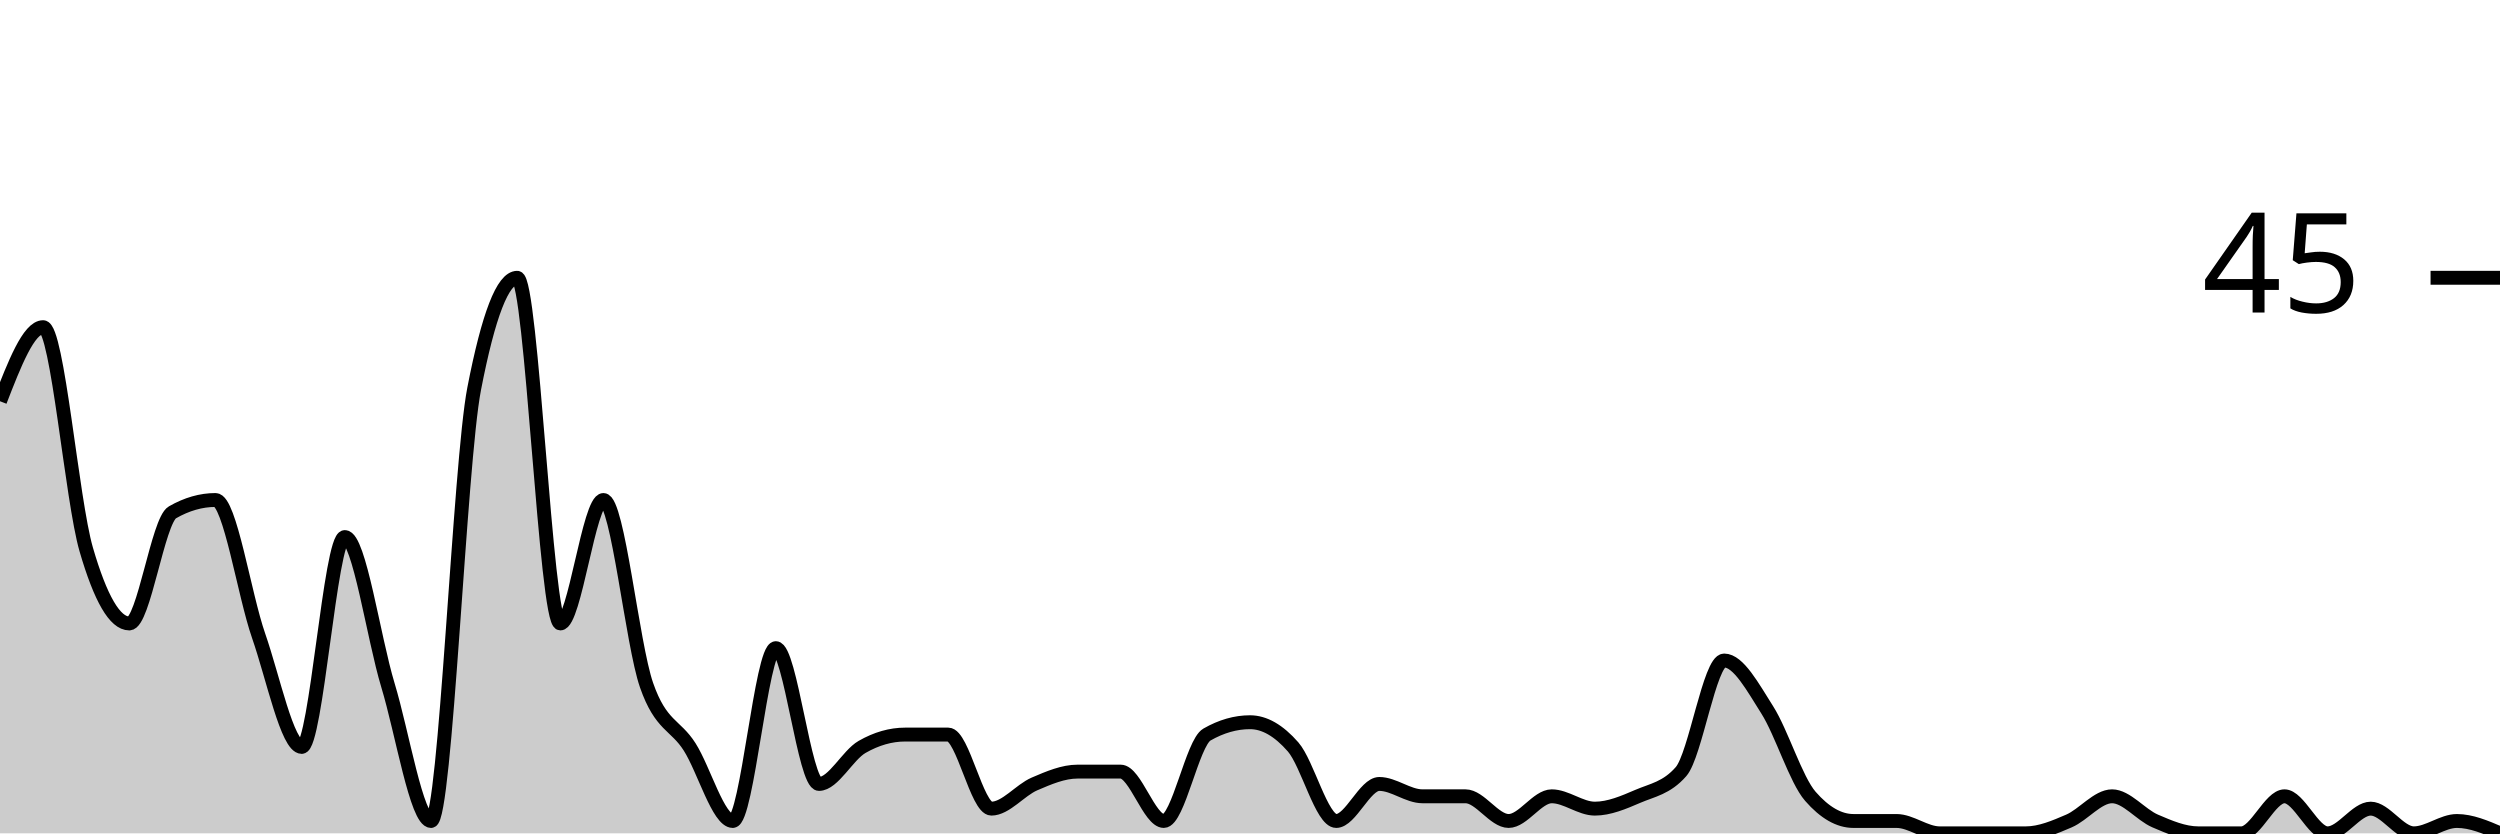
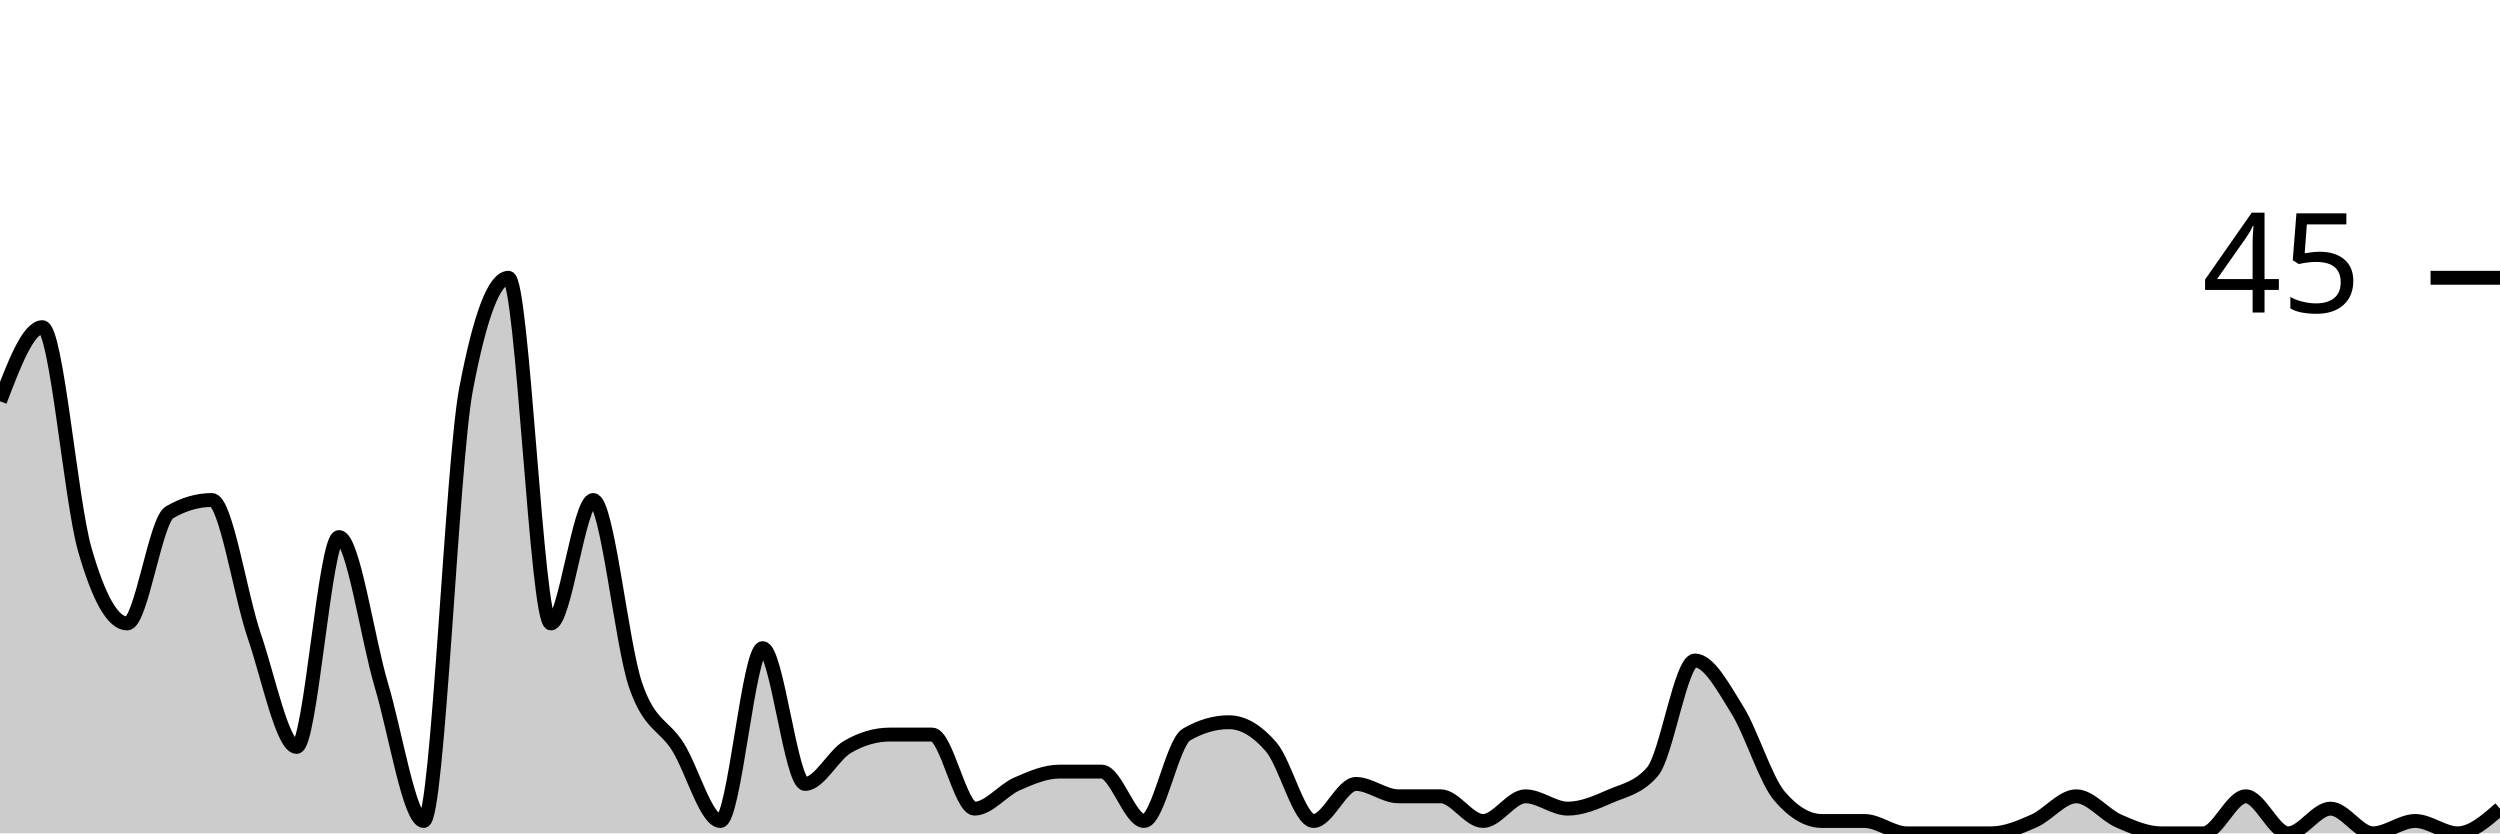
<svg xmlns="http://www.w3.org/2000/svg" viewBox="0 0 180 60">
  <g transform="translate(0,20)">
-     <path class="area" fill="rgba(0, 0, 0, 0.2)" d="M0,8.889C1.034,6.222,2.069,3.556,3.103,3.556C4.138,3.556,5.172,16,6.207,19.556C7.241,23.111,8.276,24.889,9.31,24.889C10.345,24.889,11.379,17.481,12.414,16.889C13.448,16.296,14.483,16,15.517,16C16.552,16,17.586,22.815,18.621,25.778C19.655,28.741,20.69,33.778,21.724,33.778C22.759,33.778,23.793,18.667,24.828,18.667C25.862,18.667,26.897,25.926,27.931,29.333C28.966,32.741,30,39.111,31.034,39.111C32.069,39.111,33.103,13.333,34.138,8C35.172,2.667,36.207,0,37.241,0C38.276,0,39.31,24.889,40.345,24.889C41.379,24.889,42.414,16,43.448,16C44.483,16,45.517,26.37,46.552,29.333C47.586,32.296,48.621,32.148,49.655,33.778C50.69,35.407,51.724,39.111,52.759,39.111C53.793,39.111,54.828,26.667,55.862,26.667C56.897,26.667,57.931,36.444,58.966,36.444C60,36.444,61.034,34.37,62.069,33.778C63.103,33.185,64.138,32.889,65.172,32.889C66.207,32.889,67.241,32.889,68.276,32.889C69.31,32.889,70.345,38.222,71.379,38.222C72.414,38.222,73.448,36.889,74.483,36.444C75.517,36,76.552,35.556,77.586,35.556C78.621,35.556,79.655,35.556,80.69,35.556C81.724,35.556,82.759,39.111,83.793,39.111C84.828,39.111,85.862,33.481,86.897,32.889C87.931,32.296,88.966,32,90,32C91.034,32,92.069,32.593,93.103,33.778C94.138,34.963,95.172,39.111,96.207,39.111C97.241,39.111,98.276,36.444,99.31,36.444C100.345,36.444,101.379,37.333,102.414,37.333C103.448,37.333,104.483,37.333,105.517,37.333C106.552,37.333,107.586,39.111,108.621,39.111C109.655,39.111,110.69,37.333,111.724,37.333C112.759,37.333,113.793,38.222,114.828,38.222C115.862,38.222,116.897,37.778,117.931,37.333C118.966,36.889,120,36.741,121.034,35.556C122.069,34.37,123.103,27.556,124.138,27.556C125.172,27.556,126.207,29.481,127.241,31.111C128.276,32.741,129.31,36.148,130.345,37.333C131.379,38.519,132.414,39.111,133.448,39.111C134.483,39.111,135.517,39.111,136.552,39.111C137.586,39.111,138.621,40,139.655,40C140.69,40,141.724,40,142.759,40C143.793,40,144.828,40,145.862,40C146.897,40,147.931,39.556,148.966,39.111C150,38.667,151.034,37.333,152.069,37.333C153.103,37.333,154.138,38.667,155.172,39.111C156.207,39.556,157.241,40,158.276,40C159.31,40,160.345,40,161.379,40C162.414,40,163.448,37.333,164.483,37.333C165.517,37.333,166.552,40,167.586,40C168.621,40,169.655,38.222,170.69,38.222C171.724,38.222,172.759,40,173.793,40C174.828,40,175.862,39.111,176.897,39.111C177.931,39.111,178.966,39.556,180,40L180,40C178.966,40,177.931,40,176.897,40C175.862,40,174.828,40,173.793,40C172.759,40,171.724,40,170.69,40C169.655,40,168.621,40,167.586,40C166.552,40,165.517,40,164.483,40C163.448,40,162.414,40,161.379,40C160.345,40,159.31,40,158.276,40C157.241,40,156.207,40,155.172,40C154.138,40,153.103,40,152.069,40C151.034,40,150,40,148.966,40C147.931,40,146.897,40,145.862,40C144.828,40,143.793,40,142.759,40C141.724,40,140.69,40,139.655,40C138.621,40,137.586,40,136.552,40C135.517,40,134.483,40,133.448,40C132.414,40,131.379,40,130.345,40C129.31,40,128.276,40,127.241,40C126.207,40,125.172,40,124.138,40C123.103,40,122.069,40,121.034,40C120,40,118.966,40,117.931,40C116.897,40,115.862,40,114.828,40C113.793,40,112.759,40,111.724,40C110.69,40,109.655,40,108.621,40C107.586,40,106.552,40,105.517,40C104.483,40,103.448,40,102.414,40C101.379,40,100.345,40,99.31,40C98.276,40,97.241,40,96.207,40C95.172,40,94.138,40,93.103,40C92.069,40,91.034,40,90,40C88.966,40,87.931,40,86.897,40C85.862,40,84.828,40,83.793,40C82.759,40,81.724,40,80.69,40C79.655,40,78.621,40,77.586,40C76.552,40,75.517,40,74.483,40C73.448,40,72.414,40,71.379,40C70.345,40,69.31,40,68.276,40C67.241,40,66.207,40,65.172,40C64.138,40,63.103,40,62.069,40C61.034,40,60,40,58.966,40C57.931,40,56.897,40,55.862,40C54.828,40,53.793,40,52.759,40C51.724,40,50.69,40,49.655,40C48.621,40,47.586,40,46.552,40C45.517,40,44.483,40,43.448,40C42.414,40,41.379,40,40.345,40C39.31,40,38.276,40,37.241,40C36.207,40,35.172,40,34.138,40C33.103,40,32.069,40,31.034,40C30,40,28.966,40,27.931,40C26.897,40,25.862,40,24.828,40C23.793,40,22.759,40,21.724,40C20.69,40,19.655,40,18.621,40C17.586,40,16.552,40,15.517,40C14.483,40,13.448,40,12.414,40C11.379,40,10.345,40,9.31,40C8.276,40,7.241,40,6.207,40C5.172,40,4.138,40,3.103,40C2.069,40,1.034,40,0,40Z" />
-     <path class="line" stroke="black" fill="none" d="M0,8.889C1.034,6.222,2.069,3.556,3.103,3.556C4.138,3.556,5.172,16,6.207,19.556C7.241,23.111,8.276,24.889,9.31,24.889C10.345,24.889,11.379,17.481,12.414,16.889C13.448,16.296,14.483,16,15.517,16C16.552,16,17.586,22.815,18.621,25.778C19.655,28.741,20.69,33.778,21.724,33.778C22.759,33.778,23.793,18.667,24.828,18.667C25.862,18.667,26.897,25.926,27.931,29.333C28.966,32.741,30,39.111,31.034,39.111C32.069,39.111,33.103,13.333,34.138,8C35.172,2.667,36.207,0,37.241,0C38.276,0,39.31,24.889,40.345,24.889C41.379,24.889,42.414,16,43.448,16C44.483,16,45.517,26.37,46.552,29.333C47.586,32.296,48.621,32.148,49.655,33.778C50.69,35.407,51.724,39.111,52.759,39.111C53.793,39.111,54.828,26.667,55.862,26.667C56.897,26.667,57.931,36.444,58.966,36.444C60,36.444,61.034,34.37,62.069,33.778C63.103,33.185,64.138,32.889,65.172,32.889C66.207,32.889,67.241,32.889,68.276,32.889C69.31,32.889,70.345,38.222,71.379,38.222C72.414,38.222,73.448,36.889,74.483,36.444C75.517,36,76.552,35.556,77.586,35.556C78.621,35.556,79.655,35.556,80.69,35.556C81.724,35.556,82.759,39.111,83.793,39.111C84.828,39.111,85.862,33.481,86.897,32.889C87.931,32.296,88.966,32,90,32C91.034,32,92.069,32.593,93.103,33.778C94.138,34.963,95.172,39.111,96.207,39.111C97.241,39.111,98.276,36.444,99.31,36.444C100.345,36.444,101.379,37.333,102.414,37.333C103.448,37.333,104.483,37.333,105.517,37.333C106.552,37.333,107.586,39.111,108.621,39.111C109.655,39.111,110.69,37.333,111.724,37.333C112.759,37.333,113.793,38.222,114.828,38.222C115.862,38.222,116.897,37.778,117.931,37.333C118.966,36.889,120,36.741,121.034,35.556C122.069,34.37,123.103,27.556,124.138,27.556C125.172,27.556,126.207,29.481,127.241,31.111C128.276,32.741,129.31,36.148,130.345,37.333C131.379,38.519,132.414,39.111,133.448,39.111C134.483,39.111,135.517,39.111,136.552,39.111C137.586,39.111,138.621,40,139.655,40C140.69,40,141.724,40,142.759,40C143.793,40,144.828,40,145.862,40C146.897,40,147.931,39.556,148.966,39.111C150,38.667,151.034,37.333,152.069,37.333C153.103,37.333,154.138,38.667,155.172,39.111C156.207,39.556,157.241,40,158.276,40C159.31,40,160.345,40,161.379,40C162.414,40,163.448,37.333,164.483,37.333C165.517,37.333,166.552,40,167.586,40C168.621,40,169.655,38.222,170.69,38.222C171.724,38.222,172.759,40,173.793,40C174.828,40,175.862,39.111,176.897,39.111C177.931,39.111,178.966,39.556,180,40" />
+     <path class="area" fill="rgba(0, 0, 0, 0.2)" d="M0,8.889C1.017,6.222,2.034,3.556,3.051,3.556C4.068,3.556,5.085,16,6.102,19.556C7.119,23.111,8.136,24.889,9.153,24.889C10.169,24.889,11.186,17.481,12.203,16.889C13.22,16.296,14.237,16,15.254,16C16.271,16,17.288,22.815,18.305,25.778C19.322,28.741,20.339,33.778,21.356,33.778C22.373,33.778,23.39,18.667,24.407,18.667C25.424,18.667,26.441,25.926,27.458,29.333C28.475,32.741,29.492,39.111,30.508,39.111C31.525,39.111,32.542,13.333,33.559,8C34.576,2.667,35.593,0,36.61,0C37.627,0,38.644,24.889,39.661,24.889C40.678,24.889,41.695,16,42.712,16C43.729,16,44.746,26.37,45.763,29.333C46.78,32.296,47.797,32.148,48.814,33.778C49.831,35.407,50.847,39.111,51.864,39.111C52.881,39.111,53.898,26.667,54.915,26.667C55.932,26.667,56.949,36.444,57.966,36.444C58.983,36.444,60,34.37,61.017,33.778C62.034,33.185,63.051,32.889,64.068,32.889C65.085,32.889,66.102,32.889,67.119,32.889C68.136,32.889,69.153,38.222,70.169,38.222C71.186,38.222,72.203,36.889,73.22,36.444C74.237,36,75.254,35.556,76.271,35.556C77.288,35.556,78.305,35.556,79.322,35.556C80.339,35.556,81.356,39.111,82.373,39.111C83.39,39.111,84.407,33.481,85.424,32.889C86.441,32.296,87.458,32,88.475,32C89.492,32,90.508,32.593,91.525,33.778C92.542,34.963,93.559,39.111,94.576,39.111C95.593,39.111,96.61,36.444,97.627,36.444C98.644,36.444,99.661,37.333,100.678,37.333C101.695,37.333,102.712,37.333,103.729,37.333C104.746,37.333,105.763,39.111,106.78,39.111C107.797,39.111,108.814,37.333,109.831,37.333C110.847,37.333,111.864,38.222,112.881,38.222C113.898,38.222,114.915,37.778,115.932,37.333C116.949,36.889,117.966,36.741,118.983,35.556C120,34.37,121.017,27.556,122.034,27.556C123.051,27.556,124.068,29.481,125.085,31.111C126.102,32.741,127.119,36.148,128.136,37.333C129.153,38.519,130.169,39.111,131.186,39.111C132.203,39.111,133.22,39.111,134.237,39.111C135.254,39.111,136.271,40,137.288,40C138.305,40,139.322,40,140.339,40C141.356,40,142.373,40,143.39,40C144.407,40,145.424,39.556,146.441,39.111C147.458,38.667,148.475,37.333,149.492,37.333C150.508,37.333,151.525,38.667,152.542,39.111C153.559,39.556,154.576,40,155.593,40C156.61,40,157.627,40,158.644,40C159.661,40,160.678,37.333,161.695,37.333C162.712,37.333,163.729,40,164.746,40C165.763,40,166.78,38.222,167.797,38.222C168.814,38.222,169.831,40,170.847,40C171.864,40,172.881,39.111,173.898,39.111C174.915,39.111,175.932,40,176.949,40C177.966,40,178.983,39.111,180,38.222L180,40C178.983,40,177.966,40,176.949,40C175.932,40,174.915,40,173.898,40C172.881,40,171.864,40,170.847,40C169.831,40,168.814,40,167.797,40C166.78,40,165.763,40,164.746,40C163.729,40,162.712,40,161.695,40C160.678,40,159.661,40,158.644,40C157.627,40,156.61,40,155.593,40C154.576,40,153.559,40,152.542,40C151.525,40,150.508,40,149.492,40C148.475,40,147.458,40,146.441,40C145.424,40,144.407,40,143.39,40C142.373,40,141.356,40,140.339,40C139.322,40,138.305,40,137.288,40C136.271,40,135.254,40,134.237,40C133.22,40,132.203,40,131.186,40C130.169,40,129.153,40,128.136,40C127.119,40,126.102,40,125.085,40C124.068,40,123.051,40,122.034,40C121.017,40,120,40,118.983,40C117.966,40,116.949,40,115.932,40C114.915,40,113.898,40,112.881,40C111.864,40,110.847,40,109.831,40C108.814,40,107.797,40,106.78,40C105.763,40,104.746,40,103.729,40C102.712,40,101.695,40,100.678,40C99.661,40,98.644,40,97.627,40C96.61,40,95.593,40,94.576,40C93.559,40,92.542,40,91.525,40C90.508,40,89.492,40,88.475,40C87.458,40,86.441,40,85.424,40C84.407,40,83.39,40,82.373,40C81.356,40,80.339,40,79.322,40C78.305,40,77.288,40,76.271,40C75.254,40,74.237,40,73.22,40C72.203,40,71.186,40,70.169,40C69.153,40,68.136,40,67.119,40C66.102,40,65.085,40,64.068,40C63.051,40,62.034,40,61.017,40C60,40,58.983,40,57.966,40C56.949,40,55.932,40,54.915,40C53.898,40,52.881,40,51.864,40C50.847,40,49.831,40,48.814,40C47.797,40,46.78,40,45.763,40C44.746,40,43.729,40,42.712,40C41.695,40,40.678,40,39.661,40C38.644,40,37.627,40,36.61,40C35.593,40,34.576,40,33.559,40C32.542,40,31.525,40,30.508,40C29.492,40,28.475,40,27.458,40C26.441,40,25.424,40,24.407,40C23.39,40,22.373,40,21.356,40C20.339,40,19.322,40,18.305,40C17.288,40,16.271,40,15.254,40C14.237,40,13.22,40,12.203,40C11.186,40,10.169,40,9.153,40C8.136,40,7.119,40,6.102,40C5.085,40,4.068,40,3.051,40C2.034,40,1.017,40,0,40Z" />
+     <path class="line" stroke="black" fill="none" d="M0,8.889C1.017,6.222,2.034,3.556,3.051,3.556C4.068,3.556,5.085,16,6.102,19.556C7.119,23.111,8.136,24.889,9.153,24.889C10.169,24.889,11.186,17.481,12.203,16.889C13.22,16.296,14.237,16,15.254,16C16.271,16,17.288,22.815,18.305,25.778C19.322,28.741,20.339,33.778,21.356,33.778C22.373,33.778,23.39,18.667,24.407,18.667C25.424,18.667,26.441,25.926,27.458,29.333C28.475,32.741,29.492,39.111,30.508,39.111C31.525,39.111,32.542,13.333,33.559,8C34.576,2.667,35.593,0,36.61,0C37.627,0,38.644,24.889,39.661,24.889C40.678,24.889,41.695,16,42.712,16C43.729,16,44.746,26.37,45.763,29.333C46.78,32.296,47.797,32.148,48.814,33.778C49.831,35.407,50.847,39.111,51.864,39.111C52.881,39.111,53.898,26.667,54.915,26.667C55.932,26.667,56.949,36.444,57.966,36.444C58.983,36.444,60,34.37,61.017,33.778C62.034,33.185,63.051,32.889,64.068,32.889C65.085,32.889,66.102,32.889,67.119,32.889C68.136,32.889,69.153,38.222,70.169,38.222C71.186,38.222,72.203,36.889,73.22,36.444C74.237,36,75.254,35.556,76.271,35.556C77.288,35.556,78.305,35.556,79.322,35.556C80.339,35.556,81.356,39.111,82.373,39.111C83.39,39.111,84.407,33.481,85.424,32.889C86.441,32.296,87.458,32,88.475,32C89.492,32,90.508,32.593,91.525,33.778C92.542,34.963,93.559,39.111,94.576,39.111C95.593,39.111,96.61,36.444,97.627,36.444C98.644,36.444,99.661,37.333,100.678,37.333C101.695,37.333,102.712,37.333,103.729,37.333C104.746,37.333,105.763,39.111,106.78,39.111C107.797,39.111,108.814,37.333,109.831,37.333C110.847,37.333,111.864,38.222,112.881,38.222C113.898,38.222,114.915,37.778,115.932,37.333C116.949,36.889,117.966,36.741,118.983,35.556C120,34.37,121.017,27.556,122.034,27.556C123.051,27.556,124.068,29.481,125.085,31.111C126.102,32.741,127.119,36.148,128.136,37.333C129.153,38.519,130.169,39.111,131.186,39.111C132.203,39.111,133.22,39.111,134.237,39.111C135.254,39.111,136.271,40,137.288,40C138.305,40,139.322,40,140.339,40C141.356,40,142.373,40,143.39,40C144.407,40,145.424,39.556,146.441,39.111C147.458,38.667,148.475,37.333,149.492,37.333C150.508,37.333,151.525,38.667,152.542,39.111C153.559,39.556,154.576,40,155.593,40C156.61,40,157.627,40,158.644,40C159.661,40,160.678,37.333,161.695,37.333C162.712,37.333,163.729,40,164.746,40C165.763,40,166.78,38.222,167.797,38.222C168.814,38.222,169.831,40,170.847,40C171.864,40,172.881,39.111,173.898,39.111C174.915,39.111,175.932,40,176.949,40C177.966,40,178.983,39.111,180,38.222" />
    <path class="axis-ceiling" stroke-width="1" stroke="black" fill="none" d="M175,0L180,0" />
    <text class="axis-ceiling-label" font-family="sans-serif" text-anchor="end" font-size="10px" x="170" y="2.5">45</text>
  </g>
</svg>
